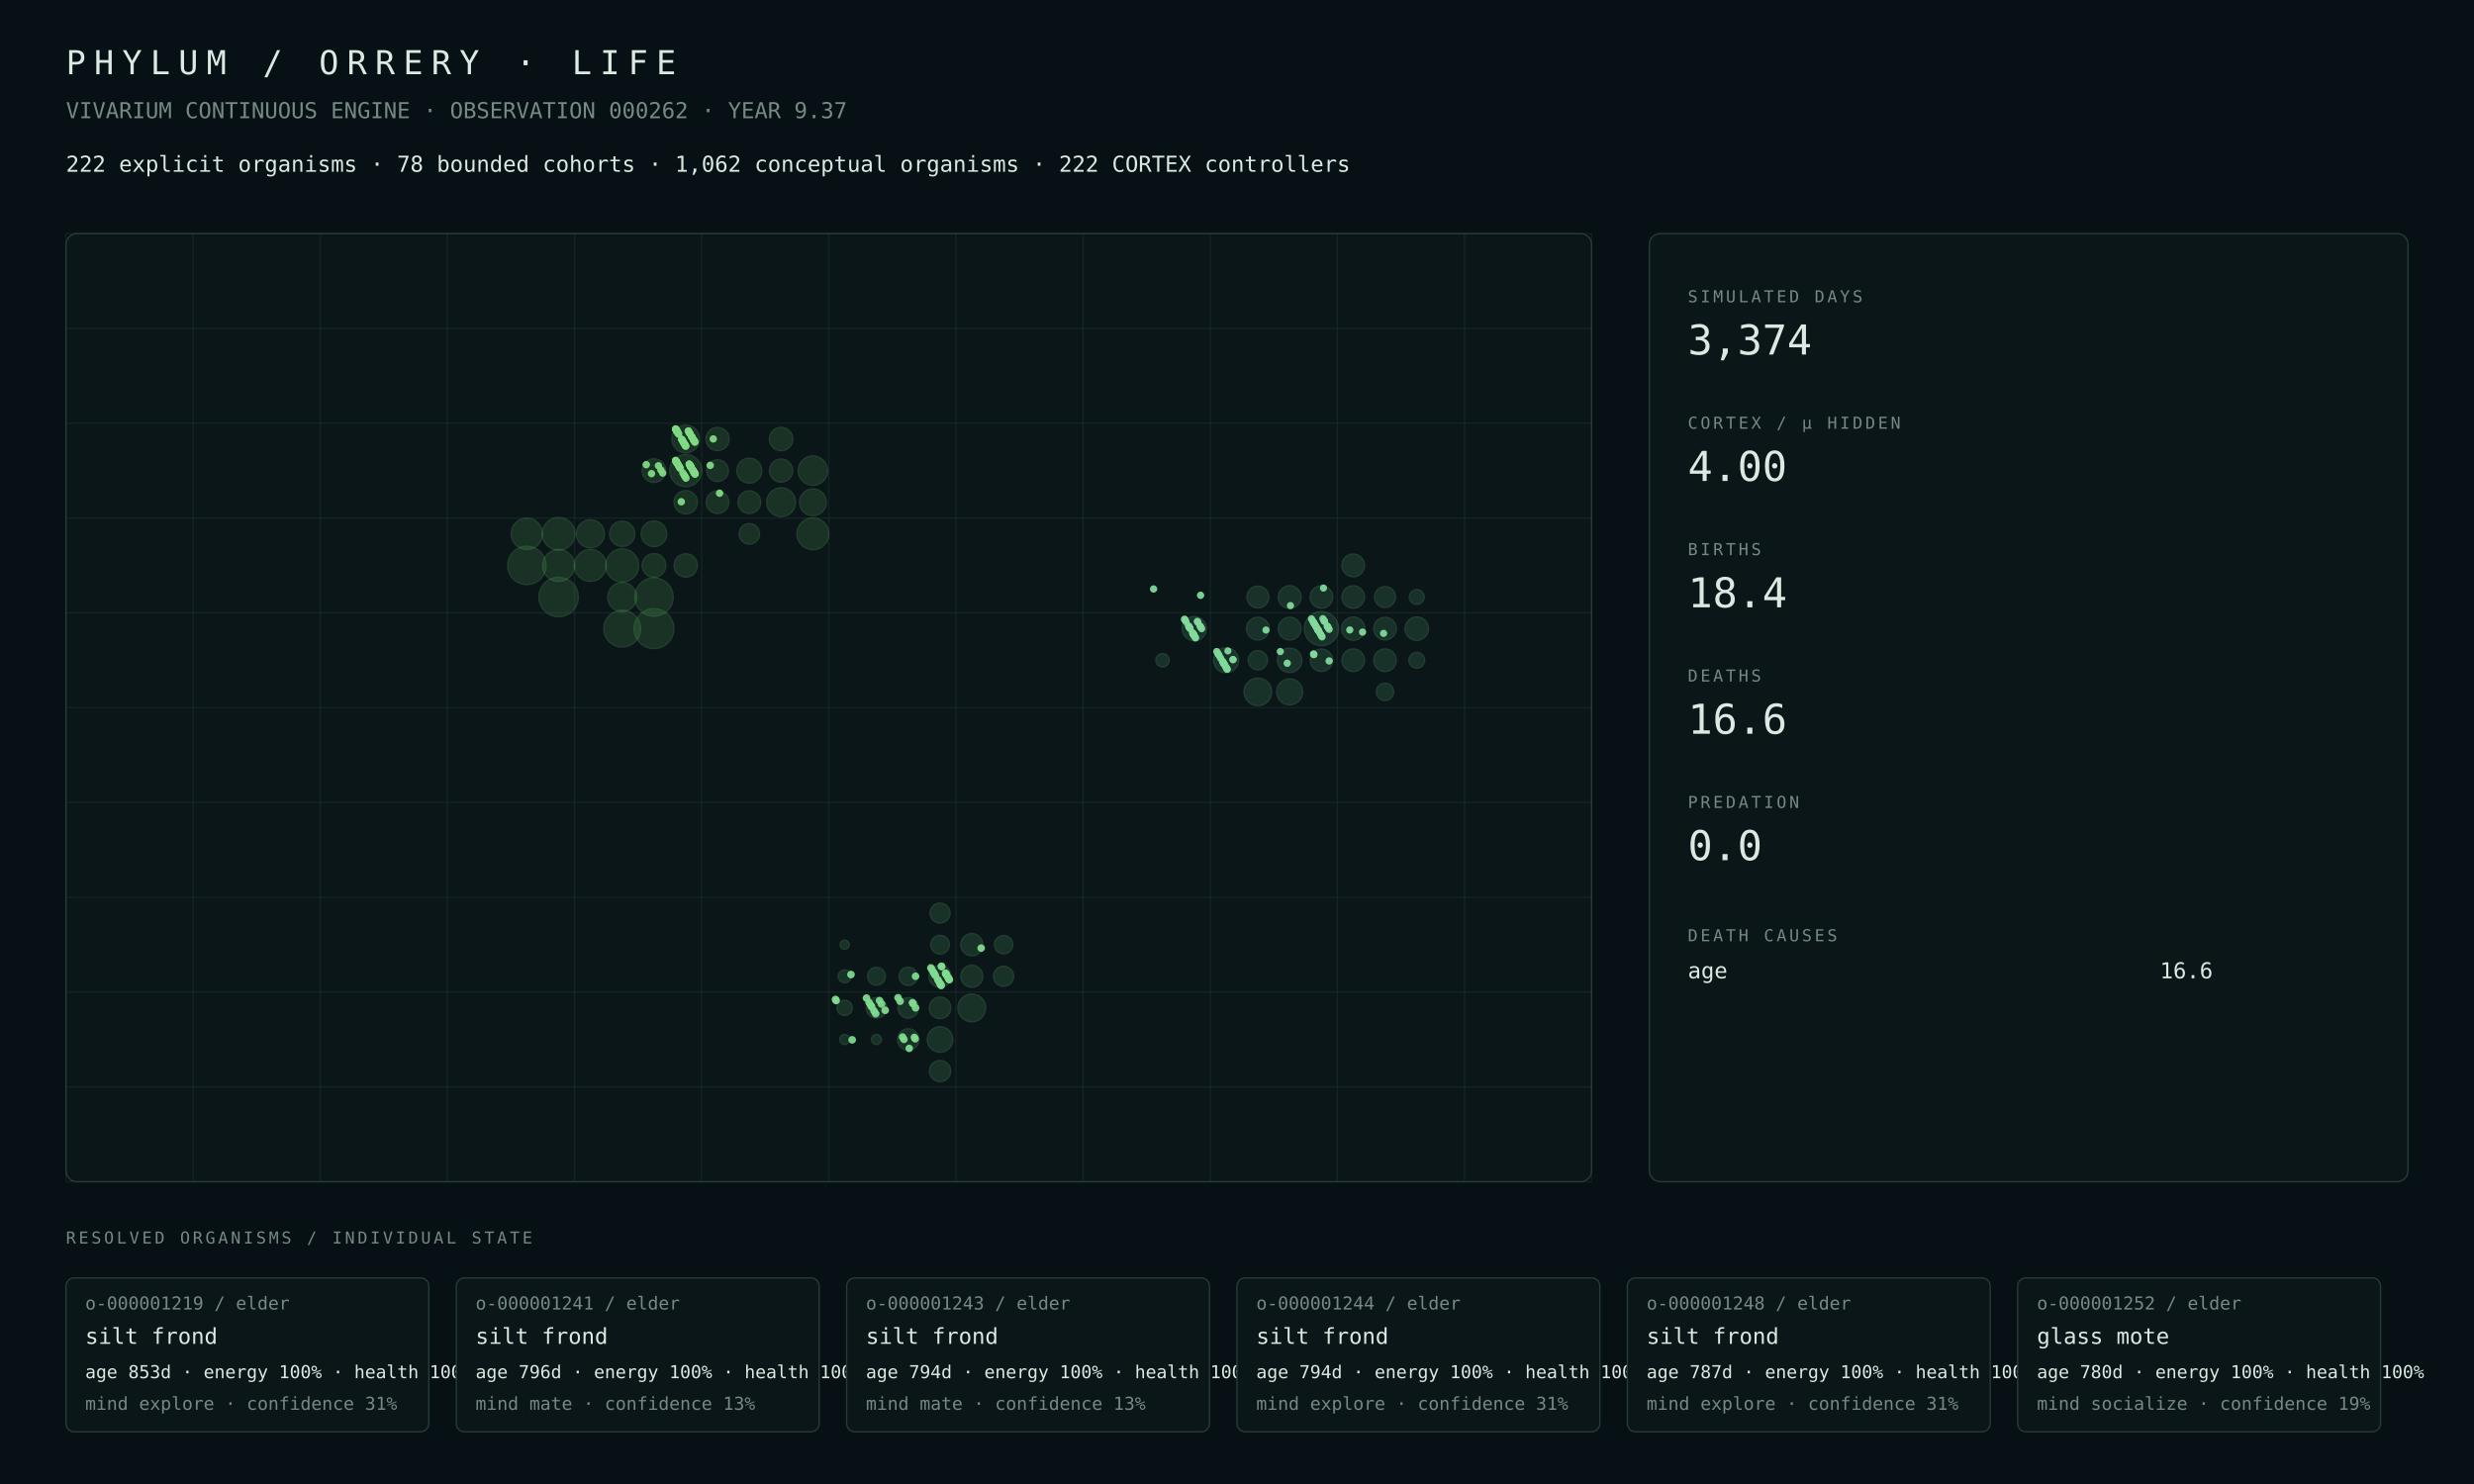
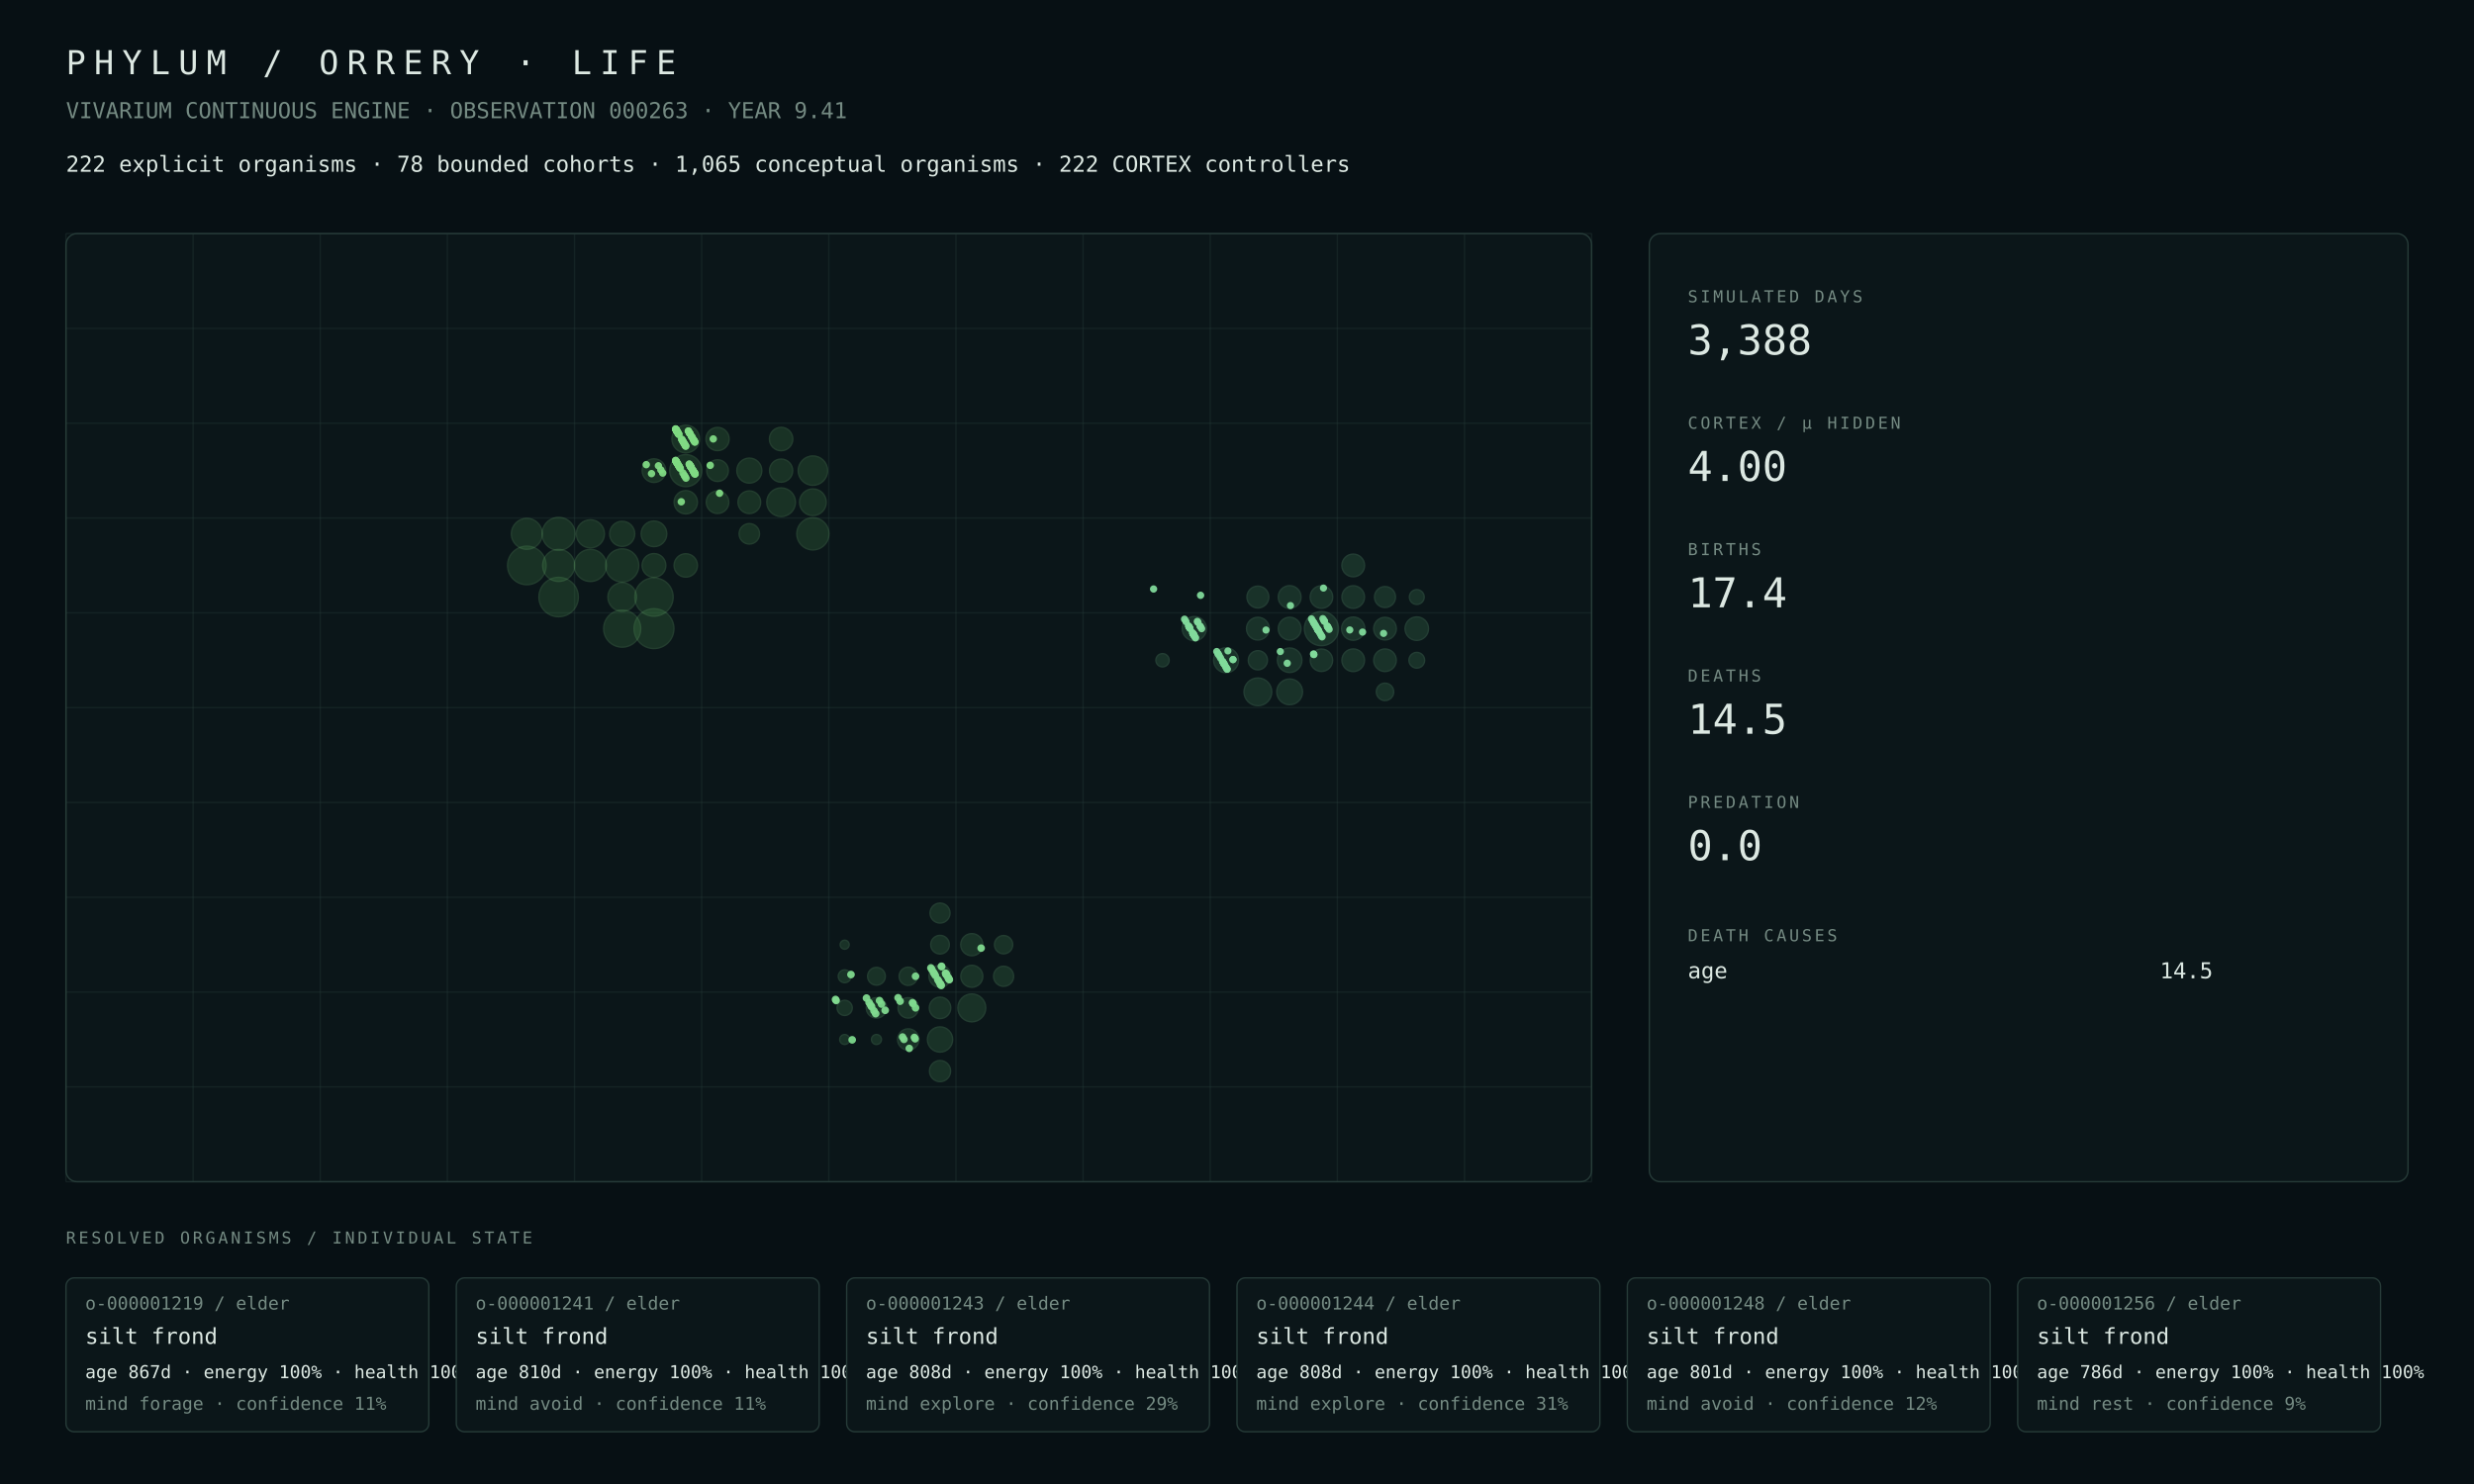
<svg xmlns="http://www.w3.org/2000/svg" width="1800" height="1080" viewBox="0 0 1800 1080">
  <rect width="100%" height="100%" fill="#071014" />
  <style>text{font-family:ui-monospace,SFMono-Regular,Menlo,Consolas,monospace;fill:#dce8e2}.muted{fill:#748a82}.tiny{font-size:13px}.small{font-size:16px}.label{font-size:12px;letter-spacing:2px}.metric{font-size:30px}.title{font-size:24px;letter-spacing:6px}.panel{fill:#0b1619;stroke:#263b38;stroke-width:1}.line{stroke:#263b38;stroke-width:1}</style>
  <text x="48" y="54" class="title">PHYLUM / ORRERY · LIFE</text>
-   <text x="48" y="86" class="muted small">VIVARIUM CONTINUOUS ENGINE · OBSERVATION 000262 · YEAR 9.37</text>
-   <text x="48" y="125" class="small">222 explicit organisms · 78 bounded cohorts · 1,062 conceptual organisms · 222 CORTEX controllers</text>
+   <text x="48" y="86" class="muted small">VIVARIUM CONTINUOUS ENGINE · OBSERVATION 000263 · YEAR 9.41</text>
+   <text x="48" y="125" class="small">222 explicit organisms · 78 bounded cohorts · 1,065 conceptual organisms · 222 CORTEX controllers</text>
  <rect x="48" y="170" width="1110" height="690" rx="8" class="panel" />
  <line x1="48.0" y1="170" x2="48.0" y2="860" class="line" opacity=".35" />
  <line x1="140.5" y1="170" x2="140.5" y2="860" class="line" opacity=".35" />
  <line x1="233.0" y1="170" x2="233.0" y2="860" class="line" opacity=".35" />
  <line x1="325.5" y1="170" x2="325.5" y2="860" class="line" opacity=".35" />
  <line x1="418.0" y1="170" x2="418.0" y2="860" class="line" opacity=".35" />
  <line x1="510.5" y1="170" x2="510.5" y2="860" class="line" opacity=".35" />
  <line x1="603.0" y1="170" x2="603.0" y2="860" class="line" opacity=".35" />
  <line x1="695.5" y1="170" x2="695.5" y2="860" class="line" opacity=".35" />
  <line x1="788.0" y1="170" x2="788.0" y2="860" class="line" opacity=".35" />
  <line x1="880.5" y1="170" x2="880.5" y2="860" class="line" opacity=".35" />
  <line x1="973.0" y1="170" x2="973.0" y2="860" class="line" opacity=".35" />
  <line x1="1065.5" y1="170" x2="1065.5" y2="860" class="line" opacity=".35" />
  <line x1="1158.0" y1="170" x2="1158.0" y2="860" class="line" opacity=".35" />
  <line x1="48" y1="170.0" x2="1158" y2="170.0" class="line" opacity=".35" />
  <line x1="48" y1="239.0" x2="1158" y2="239.0" class="line" opacity=".35" />
  <line x1="48" y1="308.0" x2="1158" y2="308.0" class="line" opacity=".35" />
  <line x1="48" y1="377.0" x2="1158" y2="377.0" class="line" opacity=".35" />
  <line x1="48" y1="446.0" x2="1158" y2="446.0" class="line" opacity=".35" />
  <line x1="48" y1="515.0" x2="1158" y2="515.0" class="line" opacity=".35" />
  <line x1="48" y1="584.0" x2="1158" y2="584.0" class="line" opacity=".35" />
  <line x1="48" y1="653.0" x2="1158" y2="653.0" class="line" opacity=".35" />
  <line x1="48" y1="722.0" x2="1158" y2="722.0" class="line" opacity=".35" />
  <line x1="48" y1="791.0" x2="1158" y2="791.0" class="line" opacity=".35" />
  <line x1="48" y1="860.0" x2="1158" y2="860.0" class="line" opacity=".35" />
  <circle cx="475.81" cy="457.50" r="14.50" fill="#4a964d" opacity=".22" stroke="#75c778" stroke-width="1" />
-   <circle cx="406.44" cy="434.50" r="14.32" fill="#4a964d" opacity=".22" stroke="#75c778" stroke-width="1" />
-   <circle cx="383.31" cy="411.50" r="13.95" fill="#4a964d" opacity=".22" stroke="#75c778" stroke-width="1" />
+   <circle cx="406.44" cy="434.50" r="14.33" fill="#4a964d" opacity=".22" stroke="#75c778" stroke-width="1" />
+   <circle cx="383.31" cy="411.50" r="14.02" fill="#4a964d" opacity=".22" stroke="#75c778" stroke-width="1" />
  <circle cx="475.81" cy="434.50" r="13.94" fill="#4a964d" opacity=".22" stroke="#75c778" stroke-width="1" />
-   <circle cx="452.69" cy="457.50" r="13.36" fill="#4a964d" opacity=".22" stroke="#75c778" stroke-width="1" />
-   <circle cx="452.69" cy="411.50" r="12.04" fill="#4a964d" opacity=".22" stroke="#75c778" stroke-width="1" />
-   <circle cx="406.44" cy="388.50" r="11.87" fill="#4a964d" opacity=".22" stroke="#75c778" stroke-width="1" />
-   <circle cx="498.94" cy="342.50" r="11.67" fill="#4a964d" opacity=".22" stroke="#75c778" stroke-width="1" />
-   <circle cx="406.44" cy="411.50" r="11.61" fill="#4a964d" opacity=".22" stroke="#75c778" stroke-width="1" />
-   <circle cx="429.56" cy="411.50" r="11.59" fill="#4a964d" opacity=".22" stroke="#75c778" stroke-width="1" />
-   <circle cx="591.44" cy="388.50" r="11.57" fill="#4a964d" opacity=".22" stroke="#75c778" stroke-width="1" />
-   <circle cx="383.31" cy="388.50" r="11.38" fill="#4a964d" opacity=".22" stroke="#75c778" stroke-width="1" />
+   <circle cx="452.69" cy="457.50" r="13.48" fill="#4a964d" opacity=".22" stroke="#75c778" stroke-width="1" />
+   <circle cx="452.69" cy="411.50" r="12.05" fill="#4a964d" opacity=".22" stroke="#75c778" stroke-width="1" />
+   <circle cx="406.44" cy="388.50" r="11.97" fill="#4a964d" opacity=".22" stroke="#75c778" stroke-width="1" />
+   <circle cx="591.44" cy="388.50" r="11.70" fill="#4a964d" opacity=".22" stroke="#75c778" stroke-width="1" />
+   <circle cx="429.56" cy="411.50" r="11.66" fill="#4a964d" opacity=".22" stroke="#75c778" stroke-width="1" />
+   <circle cx="498.94" cy="342.50" r="11.65" fill="#4a964d" opacity=".22" stroke="#75c778" stroke-width="1" />
+   <circle cx="406.44" cy="411.50" r="11.63" fill="#4a964d" opacity=".22" stroke="#75c778" stroke-width="1" />
+   <circle cx="383.31" cy="388.50" r="11.23" fill="#4a964d" opacity=".22" stroke="#75c778" stroke-width="1" />
  <circle cx="591.44" cy="342.50" r="10.68" fill="#4a964d" opacity=".22" stroke="#75c778" stroke-width="1" />
-   <circle cx="452.69" cy="434.50" r="10.54" fill="#4a964d" opacity=".22" stroke="#75c778" stroke-width="1" />
-   <circle cx="568.31" cy="365.50" r="10.51" fill="#4a964d" opacity=".22" stroke="#75c778" stroke-width="1" />
-   <circle cx="429.56" cy="388.50" r="10.20" fill="#4a964d" opacity=".22" stroke="#75c778" stroke-width="1" />
+   <circle cx="568.31" cy="365.50" r="10.43" fill="#4a964d" opacity=".22" stroke="#75c778" stroke-width="1" />
+   <circle cx="452.69" cy="434.50" r="10.40" fill="#4a964d" opacity=".22" stroke="#75c778" stroke-width="1" />
+   <circle cx="429.56" cy="388.50" r="10.22" fill="#4a964d" opacity=".22" stroke="#75c778" stroke-width="1" />
  <circle cx="498.94" cy="319.50" r="10.07" fill="#4a964d" opacity=".22" stroke="#75c778" stroke-width="1" />
-   <circle cx="591.44" cy="365.50" r="9.77" fill="#4a964d" opacity=".22" stroke="#75c778" stroke-width="1" />
-   <circle cx="475.81" cy="388.50" r="9.32" fill="#4a964d" opacity=".22" stroke="#75c778" stroke-width="1" />
-   <circle cx="452.69" cy="388.50" r="9.18" fill="#4a964d" opacity=".22" stroke="#75c778" stroke-width="1" />
-   <circle cx="545.19" cy="342.50" r="9.09" fill="#4a964d" opacity=".22" stroke="#75c778" stroke-width="1" />
-   <circle cx="475.81" cy="411.50" r="8.62" fill="#4a964d" opacity=".22" stroke="#75c778" stroke-width="1" />
+   <circle cx="591.44" cy="365.50" r="9.71" fill="#4a964d" opacity=".22" stroke="#75c778" stroke-width="1" />
+   <circle cx="475.81" cy="388.50" r="9.33" fill="#4a964d" opacity=".22" stroke="#75c778" stroke-width="1" />
+   <circle cx="452.69" cy="388.50" r="9.13" fill="#4a964d" opacity=".22" stroke="#75c778" stroke-width="1" />
+   <circle cx="545.19" cy="342.50" r="9.10" fill="#4a964d" opacity=".22" stroke="#75c778" stroke-width="1" />
+   <circle cx="475.81" cy="411.50" r="8.64" fill="#4a964d" opacity=".22" stroke="#75c778" stroke-width="1" />
  <circle cx="475.81" cy="342.50" r="8.59" fill="#4a964d" opacity=".22" stroke="#75c778" stroke-width="1" />
-   <circle cx="498.94" cy="411.50" r="8.50" fill="#4a964d" opacity=".22" stroke="#75c778" stroke-width="1" />
-   <circle cx="568.31" cy="319.50" r="8.50" fill="#4a964d" opacity=".22" stroke="#75c778" stroke-width="1" />
+   <circle cx="498.94" cy="411.50" r="8.51" fill="#4a964d" opacity=".22" stroke="#75c778" stroke-width="1" />
+   <circle cx="568.31" cy="319.50" r="8.51" fill="#4a964d" opacity=".22" stroke="#75c778" stroke-width="1" />
  <circle cx="498.94" cy="365.50" r="8.49" fill="#4a964d" opacity=".22" stroke="#75c778" stroke-width="1" />
-   <circle cx="522.06" cy="319.50" r="8.44" fill="#4a964d" opacity=".22" stroke="#75c778" stroke-width="1" />
-   <circle cx="568.31" cy="342.50" r="8.41" fill="#4a964d" opacity=".22" stroke="#75c778" stroke-width="1" />
-   <circle cx="545.19" cy="365.50" r="8.25" fill="#4a964d" opacity=".22" stroke="#75c778" stroke-width="1" />
+   <circle cx="522.06" cy="319.50" r="8.45" fill="#4a964d" opacity=".22" stroke="#75c778" stroke-width="1" />
+   <circle cx="568.31" cy="342.50" r="8.42" fill="#4a964d" opacity=".22" stroke="#75c778" stroke-width="1" />
+   <circle cx="545.19" cy="365.50" r="8.26" fill="#4a964d" opacity=".22" stroke="#75c778" stroke-width="1" />
  <circle cx="522.06" cy="365.50" r="8.20" fill="#4a964d" opacity=".22" stroke="#75c778" stroke-width="1" />
-   <circle cx="522.06" cy="342.50" r="7.87" fill="#4a964d" opacity=".22" stroke="#75c778" stroke-width="1" />
+   <circle cx="522.06" cy="342.50" r="7.88" fill="#4a964d" opacity=".22" stroke="#75c778" stroke-width="1" />
  <circle cx="545.19" cy="388.50" r="7.44" fill="#4a964d" opacity=".22" stroke="#75c778" stroke-width="1" />
-   <circle cx="707.06" cy="733.50" r="10.12" fill="#4a9657" opacity=".22" stroke="#75c783" stroke-width="1" />
-   <circle cx="683.94" cy="756.50" r="9.27" fill="#4a9657" opacity=".22" stroke="#75c783" stroke-width="1" />
-   <circle cx="707.06" cy="687.50" r="8.07" fill="#4a9657" opacity=".22" stroke="#75c783" stroke-width="1" />
-   <circle cx="683.94" cy="710.50" r="8.06" fill="#4a9657" opacity=".22" stroke="#75c783" stroke-width="1" />
-   <circle cx="707.06" cy="710.50" r="8.02" fill="#4a9657" opacity=".22" stroke="#75c783" stroke-width="1" />
-   <circle cx="683.94" cy="733.50" r="7.83" fill="#4a9657" opacity=".22" stroke="#75c783" stroke-width="1" />
-   <circle cx="660.81" cy="756.50" r="7.77" fill="#4a9657" opacity=".22" stroke="#75c783" stroke-width="1" />
-   <circle cx="683.94" cy="779.50" r="7.71" fill="#4a9657" opacity=".22" stroke="#75c783" stroke-width="1" />
-   <circle cx="637.69" cy="733.50" r="7.46" fill="#4a9657" opacity=".22" stroke="#75c783" stroke-width="1" />
-   <circle cx="660.81" cy="733.50" r="7.46" fill="#4a9657" opacity=".22" stroke="#75c783" stroke-width="1" />
-   <circle cx="730.19" cy="710.50" r="7.32" fill="#4a9657" opacity=".22" stroke="#75c783" stroke-width="1" />
+   <circle cx="707.06" cy="733.50" r="10.15" fill="#4a9657" opacity=".22" stroke="#75c783" stroke-width="1" />
+   <circle cx="683.94" cy="756.50" r="9.19" fill="#4a9657" opacity=".22" stroke="#75c783" stroke-width="1" />
+   <circle cx="707.06" cy="687.50" r="8.06" fill="#4a9657" opacity=".22" stroke="#75c783" stroke-width="1" />
+   <circle cx="683.94" cy="710.50" r="8.05" fill="#4a9657" opacity=".22" stroke="#75c783" stroke-width="1" />
+   <circle cx="707.06" cy="710.50" r="8.01" fill="#4a9657" opacity=".22" stroke="#75c783" stroke-width="1" />
+   <circle cx="683.94" cy="733.50" r="7.82" fill="#4a9657" opacity=".22" stroke="#75c783" stroke-width="1" />
+   <circle cx="660.81" cy="756.50" r="7.76" fill="#4a9657" opacity=".22" stroke="#75c783" stroke-width="1" />
+   <circle cx="683.94" cy="779.50" r="7.69" fill="#4a9657" opacity=".22" stroke="#75c783" stroke-width="1" />
+   <circle cx="660.81" cy="733.50" r="7.44" fill="#4a9657" opacity=".22" stroke="#75c783" stroke-width="1" />
+   <circle cx="637.69" cy="733.50" r="7.44" fill="#4a9657" opacity=".22" stroke="#75c783" stroke-width="1" />
+   <circle cx="730.19" cy="710.50" r="7.31" fill="#4a9657" opacity=".22" stroke="#75c783" stroke-width="1" />
  <circle cx="683.94" cy="664.50" r="7.27" fill="#4a9657" opacity=".22" stroke="#75c783" stroke-width="1" />
-   <circle cx="683.94" cy="687.50" r="6.79" fill="#4a9657" opacity=".22" stroke="#75c783" stroke-width="1" />
-   <circle cx="660.81" cy="710.50" r="6.67" fill="#4a9657" opacity=".22" stroke="#75c783" stroke-width="1" />
+   <circle cx="683.94" cy="687.50" r="6.78" fill="#4a9657" opacity=".22" stroke="#75c783" stroke-width="1" />
+   <circle cx="660.81" cy="710.50" r="6.65" fill="#4a9657" opacity=".22" stroke="#75c783" stroke-width="1" />
  <circle cx="730.19" cy="687.50" r="6.65" fill="#4a9657" opacity=".22" stroke="#75c783" stroke-width="1" />
-   <circle cx="637.69" cy="710.50" r="6.47" fill="#4a9657" opacity=".22" stroke="#75c783" stroke-width="1" />
-   <circle cx="614.56" cy="733.50" r="5.54" fill="#4a9657" opacity=".22" stroke="#75c783" stroke-width="1" />
-   <circle cx="614.56" cy="710.50" r="4.69" fill="#4a9657" opacity=".22" stroke="#75c783" stroke-width="1" />
+   <circle cx="637.69" cy="710.50" r="6.46" fill="#4a9657" opacity=".22" stroke="#75c783" stroke-width="1" />
+   <circle cx="614.56" cy="733.50" r="5.53" fill="#4a9657" opacity=".22" stroke="#75c783" stroke-width="1" />
+   <circle cx="614.56" cy="710.50" r="4.68" fill="#4a9657" opacity=".22" stroke="#75c783" stroke-width="1" />
  <circle cx="637.69" cy="756.50" r="3.64" fill="#4a9657" opacity=".22" stroke="#75c783" stroke-width="1" />
  <circle cx="614.56" cy="756.50" r="3.62" fill="#4a9657" opacity=".22" stroke="#75c783" stroke-width="1" />
-   <circle cx="614.56" cy="687.50" r="3.29" fill="#4a9657" opacity=".22" stroke="#75c783" stroke-width="1" />
-   <circle cx="961.44" cy="457.50" r="12.42" fill="#4a9661" opacity=".22" stroke="#75c78e" stroke-width="1" />
-   <circle cx="915.19" cy="503.50" r="10.06" fill="#4a9661" opacity=".22" stroke="#75c78e" stroke-width="1" />
-   <circle cx="938.31" cy="503.50" r="9.47" fill="#4a9661" opacity=".22" stroke="#75c78e" stroke-width="1" />
-   <circle cx="892.06" cy="480.50" r="9.10" fill="#4a9661" opacity=".22" stroke="#75c78e" stroke-width="1" />
-   <circle cx="938.31" cy="480.50" r="8.91" fill="#4a9661" opacity=".22" stroke="#75c78e" stroke-width="1" />
+   <circle cx="614.56" cy="687.50" r="3.28" fill="#4a9657" opacity=".22" stroke="#75c783" stroke-width="1" />
+   <circle cx="961.44" cy="457.50" r="12.41" fill="#4a9661" opacity=".22" stroke="#75c78e" stroke-width="1" />
+   <circle cx="915.19" cy="503.50" r="10.10" fill="#4a9661" opacity=".22" stroke="#75c78e" stroke-width="1" />
+   <circle cx="938.31" cy="503.50" r="9.38" fill="#4a9661" opacity=".22" stroke="#75c78e" stroke-width="1" />
+   <circle cx="892.06" cy="480.50" r="9.07" fill="#4a9661" opacity=".22" stroke="#75c78e" stroke-width="1" />
+   <circle cx="938.31" cy="480.50" r="8.92" fill="#4a9661" opacity=".22" stroke="#75c78e" stroke-width="1" />
  <circle cx="868.94" cy="457.50" r="8.81" fill="#4a9661" opacity=".22" stroke="#75c78e" stroke-width="1" />
-   <circle cx="1030.81" cy="457.50" r="8.54" fill="#4a9661" opacity=".22" stroke="#75c78e" stroke-width="1" />
+   <circle cx="1030.81" cy="457.50" r="8.55" fill="#4a9661" opacity=".22" stroke="#75c78e" stroke-width="1" />
  <circle cx="984.56" cy="457.50" r="8.46" fill="#4a9661" opacity=".22" stroke="#75c78e" stroke-width="1" />
  <circle cx="938.31" cy="434.50" r="8.29" fill="#4a9661" opacity=".22" stroke="#75c78e" stroke-width="1" />
-   <circle cx="938.31" cy="457.50" r="8.28" fill="#4a9661" opacity=".22" stroke="#75c78e" stroke-width="1" />
-   <circle cx="915.19" cy="457.50" r="8.27" fill="#4a9661" opacity=".22" stroke="#75c78e" stroke-width="1" />
-   <circle cx="984.56" cy="411.50" r="8.27" fill="#4a9661" opacity=".22" stroke="#75c78e" stroke-width="1" />
+   <circle cx="938.31" cy="457.50" r="8.29" fill="#4a9661" opacity=".22" stroke="#75c78e" stroke-width="1" />
+   <circle cx="915.19" cy="457.50" r="8.28" fill="#4a9661" opacity=".22" stroke="#75c78e" stroke-width="1" />
+   <circle cx="984.56" cy="411.50" r="8.26" fill="#4a9661" opacity=".22" stroke="#75c78e" stroke-width="1" />
  <circle cx="1007.69" cy="457.50" r="8.24" fill="#4a9661" opacity=".22" stroke="#75c78e" stroke-width="1" />
-   <circle cx="984.56" cy="480.50" r="8.23" fill="#4a9661" opacity=".22" stroke="#75c78e" stroke-width="1" />
-   <circle cx="984.56" cy="434.50" r="8.22" fill="#4a9661" opacity=".22" stroke="#75c78e" stroke-width="1" />
-   <circle cx="1007.69" cy="480.50" r="8.22" fill="#4a9661" opacity=".22" stroke="#75c78e" stroke-width="1" />
+   <circle cx="984.56" cy="480.50" r="8.24" fill="#4a9661" opacity=".22" stroke="#75c78e" stroke-width="1" />
+   <circle cx="984.56" cy="434.50" r="8.23" fill="#4a9661" opacity=".22" stroke="#75c78e" stroke-width="1" />
  <circle cx="961.44" cy="434.50" r="8.21" fill="#4a9661" opacity=".22" stroke="#75c78e" stroke-width="1" />
+   <circle cx="1007.69" cy="480.50" r="8.21" fill="#4a9661" opacity=".22" stroke="#75c78e" stroke-width="1" />
  <circle cx="961.44" cy="480.50" r="8.16" fill="#4a9661" opacity=".22" stroke="#75c78e" stroke-width="1" />
-   <circle cx="915.19" cy="434.50" r="7.95" fill="#4a9661" opacity=".22" stroke="#75c78e" stroke-width="1" />
+   <circle cx="915.19" cy="434.50" r="7.96" fill="#4a9661" opacity=".22" stroke="#75c78e" stroke-width="1" />
  <circle cx="1007.69" cy="434.50" r="7.64" fill="#4a9661" opacity=".22" stroke="#75c78e" stroke-width="1" />
-   <circle cx="915.19" cy="480.50" r="6.99" fill="#4a9661" opacity=".22" stroke="#75c78e" stroke-width="1" />
+   <circle cx="915.19" cy="480.50" r="6.98" fill="#4a9661" opacity=".22" stroke="#75c78e" stroke-width="1" />
  <circle cx="1007.69" cy="503.50" r="6.33" fill="#4a9661" opacity=".22" stroke="#75c78e" stroke-width="1" />
-   <circle cx="1030.81" cy="480.50" r="5.73" fill="#4a9661" opacity=".22" stroke="#75c78e" stroke-width="1" />
+   <circle cx="1030.81" cy="480.50" r="5.72" fill="#4a9661" opacity=".22" stroke="#75c78e" stroke-width="1" />
  <circle cx="1030.81" cy="434.50" r="5.39" fill="#4a9661" opacity=".22" stroke="#75c78e" stroke-width="1" />
-   <circle cx="845.81" cy="480.50" r="4.85" fill="#4a9661" opacity=".22" stroke="#75c78e" stroke-width="1" />
+   <circle cx="845.81" cy="480.50" r="4.84" fill="#4a9661" opacity=".22" stroke="#75c78e" stroke-width="1" />
  <circle cx="661.54" cy="762.97" r="2.74" fill="#81da8f" opacity=".94" />
  <circle cx="687.92" cy="708.24" r="2.76" fill="#81da8f" opacity=".94" />
  <circle cx="688.21" cy="708.74" r="2.77" fill="#81da8f" opacity=".94" />
  <circle cx="665.24" cy="754.99" r="2.75" fill="#81da8f" opacity=".94" />
  <circle cx="665.83" cy="756.00" r="2.75" fill="#81da8f" opacity=".94" />
-   <circle cx="967.04" cy="481.00" r="2.67" fill="#81da9b" opacity=".94" />
  <circle cx="690.14" cy="712.01" r="2.76" fill="#81da8f" opacity=".94" />
  <circle cx="644.03" cy="735.26" r="2.79" fill="#81da8f" opacity=".94" />
  <circle cx="690.43" cy="712.51" r="2.76" fill="#81da8f" opacity=".94" />
  <circle cx="713.85" cy="690.01" r="2.76" fill="#81da8f" opacity=".94" />
  <circle cx="653.41" cy="726.14" r="2.77" fill="#81da8f" opacity=".94" />
  <circle cx="630.44" cy="726.39" r="2.80" fill="#81da8f" opacity=".94" />
-   <circle cx="862.13" cy="451.15" r="2.66" fill="#81da9b" opacity=".94" />
  <circle cx="677.28" cy="704.40" r="2.77" fill="#81da8f" opacity=".94" />
  <circle cx="862.87" cy="452.40" r="2.65" fill="#81da9b" opacity=".94" />
  <circle cx="678.02" cy="705.65" r="2.77" fill="#81da8f" opacity=".94" />
  <circle cx="955.66" cy="475.91" r="2.63" fill="#81da9b" opacity=".94" />
  <circle cx="955.81" cy="476.16" r="2.64" fill="#81da9b" opacity=".94" />
  <circle cx="955.96" cy="476.41" r="2.62" fill="#81da9b" opacity=".94" />
  <circle cx="632.36" cy="729.66" r="2.79" fill="#81da8f" opacity=".94" />
  <circle cx="956.25" cy="453.91" r="2.63" fill="#81da9b" opacity=".94" />
  <circle cx="887.03" cy="477.16" r="2.63" fill="#81da9b" opacity=".94" />
  <circle cx="956.99" cy="455.17" r="2.64" fill="#81da9b" opacity=".94" />
  <circle cx="864.64" cy="455.42" r="2.65" fill="#81da9b" opacity=".94" />
  <circle cx="633.54" cy="731.67" r="2.78" fill="#81da8f" opacity=".94" />
  <circle cx="888.06" cy="478.92" r="2.66" fill="#81da9b" opacity=".94" />
  <circle cx="865.08" cy="456.17" r="2.66" fill="#81da9b" opacity=".94" />
  <circle cx="865.23" cy="456.42" r="2.66" fill="#81da9b" opacity=".94" />
  <circle cx="634.13" cy="732.68" r="2.79" fill="#81da8f" opacity=".94" />
  <circle cx="865.53" cy="456.93" r="2.67" fill="#81da9b" opacity=".94" />
  <circle cx="657.70" cy="756.43" r="2.74" fill="#81da8f" opacity=".94" />
  <circle cx="958.47" cy="457.68" r="2.63" fill="#81da9b" opacity=".94" />
  <circle cx="958.77" cy="458.18" r="2.65" fill="#81da9b" opacity=".94" />
  <circle cx="958.92" cy="458.44" r="2.65" fill="#81da9b" opacity=".94" />
  <circle cx="959.06" cy="458.69" r="2.62" fill="#81da9b" opacity=".94" />
  <circle cx="959.36" cy="459.19" r="2.65" fill="#81da9b" opacity=".94" />
-   <circle cx="635.90" cy="735.69" r="2.78" fill="#80da8f" opacity=".94" />
+   <circle cx="635.90" cy="735.69" r="2.78" fill="#81da8f" opacity=".94" />
  <circle cx="890.43" cy="482.94" r="2.66" fill="#81da9b" opacity=".94" />
  <circle cx="890.57" cy="483.20" r="2.66" fill="#81da9b" opacity=".94" />
  <circle cx="960.10" cy="460.45" r="2.63" fill="#81da9b" opacity=".94" />
  <circle cx="637.09" cy="737.70" r="2.80" fill="#81da8f" opacity=".94" />
  <circle cx="868.48" cy="461.96" r="2.68" fill="#81da9b" opacity=".94" />
  <circle cx="868.78" cy="462.46" r="2.67" fill="#81da9b" opacity=".94" />
  <circle cx="961.43" cy="462.71" r="2.63" fill="#81da9b" opacity=".94" />
  <circle cx="869.81" cy="464.22" r="2.66" fill="#81da9b" opacity=".94" />
  <circle cx="962.46" cy="450.21" r="2.63" fill="#81da9b" opacity=".94" />
  <circle cx="893.38" cy="473.71" r="2.61" fill="#81da9b" opacity=".94" />
  <circle cx="962.91" cy="427.96" r="2.62" fill="#81da9b" opacity=".94" />
  <circle cx="963.65" cy="452.22" r="2.65" fill="#81da9b" opacity=".94" />
-   <circle cx="664.35" cy="730.48" r="2.75" fill="#80da8f" opacity=".94" />
+   <circle cx="664.35" cy="730.48" r="2.75" fill="#81da8f" opacity=".94" />
  <circle cx="965.57" cy="455.49" r="2.64" fill="#81da9b" opacity=".94" />
  <circle cx="873.21" cy="455.74" r="2.66" fill="#81da9b" opacity=".94" />
  <circle cx="965.86" cy="455.99" r="2.64" fill="#81da9b" opacity=".94" />
  <circle cx="688.51" cy="709.24" r="2.77" fill="#81da8f" opacity=".94" />
  <circle cx="966.31" cy="456.75" r="2.64" fill="#81da9b" opacity=".94" />
  <circle cx="897.08" cy="480.00" r="2.63" fill="#81da9b" opacity=".94" />
  <circle cx="874.25" cy="457.50" r="2.66" fill="#81da9b" opacity=".94" />
-   <circle cx="504.40" cy="342.75" r="2.72" fill="#81da84" opacity=".94" />
  <circle cx="504.84" cy="343.50" r="2.69" fill="#81da84" opacity=".94" />
  <circle cx="505.14" cy="321.01" r="2.72" fill="#81da84" opacity=".94" />
  <circle cx="505.58" cy="344.76" r="2.71" fill="#81da84" opacity=".94" />
  <circle cx="690.73" cy="713.01" r="2.76" fill="#81da8f" opacity=".94" />
  <circle cx="491.54" cy="335.14" r="2.70" fill="#81da84" opacity=".94" />
  <circle cx="954.19" cy="450.39" r="2.64" fill="#81da9b" opacity=".94" />
  <circle cx="861.83" cy="450.64" r="2.66" fill="#81da9b" opacity=".94" />
  <circle cx="491.98" cy="312.89" r="2.72" fill="#81da84" opacity=".94" />
  <circle cx="885.25" cy="474.15" r="2.64" fill="#81da9b" opacity=".94" />
  <circle cx="607.90" cy="727.40" r="2.79" fill="#81da8f" opacity=".94" />
  <circle cx="839.30" cy="428.65" r="2.66" fill="#81da9b" opacity=".94" />
  <circle cx="955.07" cy="451.90" r="2.63" fill="#81da9b" opacity=".94" />
  <circle cx="608.34" cy="728.15" r="2.77" fill="#81da8f" opacity=".94" />
  <circle cx="492.87" cy="337.40" r="2.70" fill="#81da84" opacity=".94" />
  <circle cx="493.16" cy="337.91" r="2.71" fill="#81da84" opacity=".94" />
  <circle cx="516.73" cy="338.66" r="2.71" fill="#81da84" opacity=".94" />
  <circle cx="493.75" cy="315.91" r="2.72" fill="#81da84" opacity=".94" />
  <circle cx="494.05" cy="339.41" r="2.71" fill="#81da84" opacity=".94" />
  <circle cx="494.49" cy="340.17" r="2.69" fill="#81da84" opacity=".94" />
  <circle cx="656.66" cy="754.67" r="2.74" fill="#81da8f" opacity=".94" />
  <circle cx="494.94" cy="340.92" r="2.72" fill="#81da84" opacity=".94" />
  <circle cx="865.82" cy="457.43" r="2.65" fill="#81da9b" opacity=".94" />
  <circle cx="958.47" cy="457.68" r="2.62" fill="#81da9b" opacity=".94" />
  <circle cx="496.12" cy="319.93" r="2.69" fill="#81da84" opacity=".94" />
  <circle cx="889.39" cy="481.18" r="2.64" fill="#81da9b" opacity=".94" />
  <circle cx="958.92" cy="458.44" r="2.64" fill="#81da9b" opacity=".94" />
  <circle cx="496.56" cy="320.69" r="2.73" fill="#81da84" opacity=".94" />
  <circle cx="889.84" cy="481.94" r="2.63" fill="#81da9b" opacity=".94" />
  <circle cx="496.86" cy="344.19" r="2.71" fill="#81da84" opacity=".94" />
  <circle cx="497.01" cy="321.44" r="2.70" fill="#81da84" opacity=".94" />
  <circle cx="474.03" cy="344.69" r="2.69" fill="#81da84" opacity=".94" />
  <circle cx="497.30" cy="321.94" r="2.71" fill="#81da84" opacity=".94" />
  <circle cx="497.75" cy="322.70" r="2.73" fill="#81da84" opacity=".94" />
  <circle cx="1006.64" cy="460.95" r="2.63" fill="#81da9b" opacity=".94" />
  <circle cx="868.04" cy="461.20" r="2.67" fill="#81da9b" opacity=".94" />
  <circle cx="868.19" cy="461.45" r="2.67" fill="#81da9b" opacity=".94" />
  <circle cx="498.34" cy="346.70" r="2.71" fill="#81da84" opacity=".94" />
  <circle cx="498.48" cy="323.96" r="2.73" fill="#81da84" opacity=".94" />
  <circle cx="868.63" cy="462.21" r="2.65" fill="#81da9b" opacity=".94" />
  <circle cx="498.78" cy="324.46" r="2.69" fill="#81da84" opacity=".94" />
  <circle cx="498.93" cy="324.71" r="2.73" fill="#81da84" opacity=".94" />
  <circle cx="499.08" cy="347.96" r="2.71" fill="#81da84" opacity=".94" />
  <circle cx="684.22" cy="716.21" r="2.77" fill="#81da8f" opacity=".94" />
  <circle cx="961.87" cy="463.46" r="2.66" fill="#81da9b" opacity=".94" />
  <circle cx="869.52" cy="463.71" r="2.66" fill="#81da9b" opacity=".94" />
  <circle cx="892.79" cy="486.97" r="2.65" fill="#81da9b" opacity=".94" />
  <circle cx="684.81" cy="717.22" r="2.78" fill="#81da8f" opacity=".94" />
  <circle cx="523.53" cy="358.96" r="2.70" fill="#81da84" opacity=".94" />
  <circle cx="500.85" cy="313.72" r="2.71" fill="#81da84" opacity=".94" />
  <circle cx="963.50" cy="451.97" r="2.64" fill="#81da9b" opacity=".94" />
  <circle cx="639.90" cy="728.22" r="2.78" fill="#7cd98b" opacity=".94" />
  <circle cx="501.59" cy="337.97" r="2.71" fill="#81da84" opacity=".94" />
  <circle cx="501.88" cy="315.48" r="2.70" fill="#81da84" opacity=".94" />
  <circle cx="663.91" cy="729.73" r="2.77" fill="#80da8f" opacity=".94" />
  <circle cx="479.05" cy="338.98" r="2.69" fill="#81da84" opacity=".94" />
  <circle cx="502.33" cy="339.23" r="2.70" fill="#81da84" opacity=".94" />
  <circle cx="502.48" cy="339.48" r="2.70" fill="#81da84" opacity=".94" />
  <circle cx="641.37" cy="730.73" r="2.78" fill="#7dd98c" opacity=".94" />
  <circle cx="502.77" cy="339.99" r="2.69" fill="#81da84" opacity=".94" />
  <circle cx="502.92" cy="340.24" r="2.70" fill="#81da84" opacity=".94" />
  <circle cx="503.07" cy="317.49" r="2.70" fill="#81da84" opacity=".94" />
  <circle cx="688.21" cy="708.74" r="2.77" fill="#81da8f" opacity=".94" />
  <circle cx="873.36" cy="455.99" r="2.65" fill="#81da9b" opacity=".94" />
  <circle cx="619.14" cy="709.24" r="2.79" fill="#7fda8e" opacity=".94" />
  <circle cx="503.66" cy="318.49" r="2.73" fill="#81da84" opacity=".94" />
  <circle cx="688.81" cy="709.75" r="2.76" fill="#81da8f" opacity=".94" />
  <circle cx="480.83" cy="342.00" r="2.70" fill="#81da84" opacity=".94" />
  <circle cx="504.10" cy="342.25" r="2.71" fill="#81da84" opacity=".94" />
  <circle cx="666.12" cy="710.50" r="2.77" fill="#80da8f" opacity=".94" />
  <circle cx="504.40" cy="342.75" r="2.73" fill="#81da84" opacity=".94" />
  <circle cx="504.54" cy="320.00" r="2.72" fill="#81da84" opacity=".94" />
  <circle cx="504.69" cy="343.25" r="2.73" fill="#81da84" opacity=".94" />
  <circle cx="921.09" cy="458.50" r="2.63" fill="#81da9b" opacity=".94" />
  <circle cx="504.99" cy="320.76" r="2.71" fill="#81da84" opacity=".94" />
  <circle cx="505.14" cy="344.01" r="2.69" fill="#81da84" opacity=".94" />
  <circle cx="505.28" cy="344.26" r="2.69" fill="#81da84" opacity=".94" />
  <circle cx="505.43" cy="321.51" r="2.71" fill="#81da84" opacity=".94" />
  <circle cx="505.58" cy="344.76" r="2.70" fill="#81da84" opacity=".94" />
  <circle cx="991.35" cy="460.01" r="2.65" fill="#81da9b" opacity=".94" />
  <circle cx="491.54" cy="335.14" r="2.69" fill="#81da84" opacity=".94" />
  <circle cx="491.69" cy="312.39" r="2.70" fill="#81da84" opacity=".94" />
  <circle cx="491.83" cy="335.64" r="2.70" fill="#81da84" opacity=".94" />
  <circle cx="491.98" cy="335.89" r="2.71" fill="#81da84" opacity=".94" />
  <circle cx="492.13" cy="313.15" r="2.71" fill="#81da84" opacity=".94" />
  <circle cx="492.28" cy="336.40" r="2.71" fill="#81da84" opacity=".94" />
  <circle cx="492.42" cy="336.65" r="2.72" fill="#81da84" opacity=".94" />
  <circle cx="492.57" cy="313.90" r="2.72" fill="#81da84" opacity=".94" />
  <circle cx="492.72" cy="314.15" r="2.72" fill="#81da84" opacity=".94" />
  <circle cx="492.87" cy="314.40" r="2.73" fill="#81da84" opacity=".94" />
  <circle cx="654.89" cy="728.65" r="2.77" fill="#7fda8e" opacity=".94" />
  <circle cx="955.66" cy="452.91" r="2.63" fill="#81da9b" opacity=".94" />
  <circle cx="470.19" cy="338.16" r="2.70" fill="#81da84" opacity=".94" />
  <circle cx="955.96" cy="453.41" r="2.64" fill="#81da9b" opacity=".94" />
  <circle cx="493.61" cy="338.66" r="2.72" fill="#81da84" opacity=".94" />
  <circle cx="679.20" cy="707.66" r="2.78" fill="#81da8f" opacity=".94" />
  <circle cx="494.35" cy="339.92" r="2.70" fill="#81da84" opacity=".94" />
  <circle cx="957.14" cy="455.42" r="2.64" fill="#81da9b" opacity=".94" />
  <circle cx="679.79" cy="708.67" r="2.77" fill="#81da8f" opacity=".94" />
  <circle cx="957.88" cy="456.68" r="2.65" fill="#81da9b" opacity=".94" />
  <circle cx="680.53" cy="709.93" r="2.77" fill="#81da8f" opacity=".94" />
  <circle cx="495.68" cy="365.18" r="2.70" fill="#81da84" opacity=".94" />
  <circle cx="518.95" cy="319.43" r="2.69" fill="#81da84" opacity=".94" />
  <circle cx="495.97" cy="319.68" r="2.72" fill="#81da84" opacity=".94" />
  <circle cx="982.04" cy="458.44" r="2.63" fill="#81da9b" opacity=".94" />
  <circle cx="889.69" cy="481.69" r="2.64" fill="#7fda9a" opacity=".94" />
  <circle cx="936.53" cy="482.69" r="2.66" fill="#81da9b" opacity=".94" />
  <circle cx="682.30" cy="712.94" r="2.78" fill="#81da8f" opacity=".94" />
  <circle cx="867.60" cy="460.45" r="2.67" fill="#81da9b" opacity=".94" />
  <circle cx="890.87" cy="483.70" r="2.63" fill="#7fda9a" opacity=".94" />
  <circle cx="497.89" cy="345.95" r="2.72" fill="#81da84" opacity=".94" />
  <circle cx="683.04" cy="714.20" r="2.76" fill="#81da8f" opacity=".94" />
  <circle cx="498.19" cy="323.45" r="2.74" fill="#81da84" opacity=".94" />
  <circle cx="960.84" cy="461.70" r="2.64" fill="#81da9b" opacity=".94" />
  <circle cx="868.48" cy="461.96" r="2.68" fill="#81da9b" opacity=".94" />
-   <circle cx="891.76" cy="485.21" r="2.65" fill="#7eda9a" opacity=".94" />
-   <circle cx="892.05" cy="485.71" r="2.64" fill="#7eda9a" opacity=".94" />
+   <circle cx="891.76" cy="485.21" r="2.65" fill="#7fda9a" opacity=".94" />
+   <circle cx="892.05" cy="485.71" r="2.64" fill="#7fda9a" opacity=".94" />
  <circle cx="684.22" cy="716.21" r="2.76" fill="#81da8f" opacity=".94" />
  <circle cx="684.37" cy="716.46" r="2.77" fill="#81da8f" opacity=".94" />
  <circle cx="938.89" cy="440.71" r="2.63" fill="#81da9b" opacity=".94" />
-   <circle cx="892.79" cy="486.97" r="2.65" fill="#7eda9a" opacity=".94" />
+   <circle cx="892.79" cy="486.97" r="2.65" fill="#7fda9a" opacity=".94" />
  <circle cx="684.96" cy="703.21" r="2.77" fill="#81da8f" opacity=".94" />
  <circle cx="685.11" cy="703.46" r="2.78" fill="#81da8f" opacity=".94" />
  <circle cx="963.20" cy="451.47" r="2.65" fill="#81da9b" opacity=".94" />
  <circle cx="500.85" cy="313.72" r="2.72" fill="#81da84" opacity=".94" />
  <circle cx="871.15" cy="452.22" r="2.66" fill="#81da9b" opacity=".94" />
  <circle cx="501.44" cy="337.72" r="2.70" fill="#81da84" opacity=".94" />
  <circle cx="871.59" cy="452.97" r="2.68" fill="#81da9b" opacity=".94" />
  <circle cx="501.74" cy="315.23" r="2.72" fill="#81da84" opacity=".94" />
  <circle cx="501.88" cy="315.48" r="2.71" fill="#81da84" opacity=".94" />
  <circle cx="502.03" cy="338.73" r="2.70" fill="#81da84" opacity=".94" />
  <circle cx="502.33" cy="339.23" r="2.72" fill="#81da84" opacity=".94" />
  <circle cx="502.48" cy="339.48" r="2.69" fill="#81da84" opacity=".94" />
  <circle cx="502.62" cy="339.73" r="2.70" fill="#81da84" opacity=".94" />
  <circle cx="503.07" cy="340.49" r="2.72" fill="#81da84" opacity=".94" />
  <circle cx="503.21" cy="317.74" r="2.71" fill="#81da84" opacity=".94" />
  <circle cx="873.51" cy="433.24" r="2.67" fill="#81da9b" opacity=".94" />
  <circle cx="966.16" cy="456.49" r="2.62" fill="#81da9b" opacity=".94" />
-   <circle cx="897.08" cy="480.00" r="2.64" fill="#7dd998" opacity=".94" />
-   <circle cx="504.10" cy="342.25" r="2.71" fill="#80da83" opacity=".94" />
+   <circle cx="897.08" cy="480.00" r="2.64" fill="#7dd999" opacity=".94" />
+   <circle cx="504.10" cy="342.25" r="2.71" fill="#81da84" opacity=".94" />
  <circle cx="666.12" cy="733.50" r="2.75" fill="#7dd98c" opacity=".94" />
  <circle cx="620.02" cy="756.75" r="2.79" fill="#7cd98c" opacity=".94" />
-   <circle cx="967.04" cy="458.00" r="2.64" fill="#80da9b" opacity=".94" />
-   <circle cx="504.69" cy="320.25" r="2.72" fill="#80da83" opacity=".94" />
+   <circle cx="967.04" cy="458.00" r="2.64" fill="#81da9b" opacity=".94" />
+   <circle cx="504.69" cy="320.25" r="2.72" fill="#81da84" opacity=".94" />
  <circle cx="689.84" cy="711.50" r="2.77" fill="#7fda8e" opacity=".94" />
  <circle cx="504.99" cy="343.76" r="2.70" fill="#80da83" opacity=".94" />
  <circle cx="505.14" cy="344.01" r="2.69" fill="#80da83" opacity=".94" />
  <circle cx="482.16" cy="344.26" r="2.70" fill="#80da83" opacity=".94" />
-   <circle cx="505.43" cy="344.51" r="2.72" fill="#7fda82" opacity=".94" />
-   <circle cx="505.58" cy="321.76" r="2.70" fill="#7fda82" opacity=".94" />
-   <circle cx="505.73" cy="345.01" r="2.72" fill="#7fda82" opacity=".94" />
+   <circle cx="505.43" cy="344.51" r="2.72" fill="#80da83" opacity=".94" />
+   <circle cx="505.58" cy="321.76" r="2.70" fill="#80da83" opacity=".94" />
+   <circle cx="505.73" cy="345.01" r="2.72" fill="#80da83" opacity=".94" />
  <circle cx="491.54" cy="312.14" r="2.71" fill="#7fda82" opacity=".94" />
  <circle cx="491.69" cy="312.39" r="2.72" fill="#7fda82" opacity=".94" />
  <circle cx="491.83" cy="312.64" r="2.72" fill="#7fda82" opacity=".94" />
  <circle cx="491.98" cy="335.89" r="2.70" fill="#7fda82" opacity=".94" />
-   <circle cx="931.50" cy="474.15" r="2.63" fill="#7eda9a" opacity=".94" />
+   <circle cx="931.50" cy="474.15" r="2.63" fill="#7fda9a" opacity=".94" />
  <circle cx="492.28" cy="313.40" r="2.71" fill="#7fda82" opacity=".94" />
-   <circle cx="492.42" cy="313.65" r="2.73" fill="#7eda82" opacity=".94" />
-   <circle cx="492.57" cy="313.90" r="2.71" fill="#7eda81" opacity=".94" />
-   <circle cx="492.72" cy="337.15" r="2.72" fill="#7ed981" opacity=".94" />
-   <circle cx="492.87" cy="314.40" r="2.73" fill="#7ed981" opacity=".94" />
+   <circle cx="492.42" cy="313.65" r="2.73" fill="#7fda82" opacity=".94" />
+   <circle cx="492.57" cy="313.90" r="2.71" fill="#7fda82" opacity=".94" />
+   <circle cx="492.72" cy="337.15" r="2.72" fill="#7eda81" opacity=".94" />
+   <circle cx="492.87" cy="314.40" r="2.73" fill="#7eda81" opacity=".94" />
  <circle cx="886.14" cy="475.65" r="2.63" fill="#7dd999" opacity=".94" />
  <circle cx="886.29" cy="475.91" r="2.63" fill="#7dd999" opacity=".94" />
-   <circle cx="493.31" cy="315.16" r="2.71" fill="#7dd980" opacity=".94" />
-   <circle cx="493.46" cy="315.41" r="2.74" fill="#7dd980" opacity=".94" />
+   <circle cx="493.31" cy="315.16" r="2.71" fill="#7ed981" opacity=".94" />
+   <circle cx="493.46" cy="315.41" r="2.74" fill="#7ed981" opacity=".94" />
+   <circle cx="493.61" cy="315.66" r="2.72" fill="#7dd981" opacity=".94" />
+   <circle cx="493.75" cy="338.91" r="2.70" fill="#7dd980" opacity=".94" />
+   <circle cx="493.90" cy="316.16" r="2.71" fill="#7dd980" opacity=".94" />
  <rect x="1200" y="170" width="552" height="690" rx="8" class="panel" />
  <text x="1228" y="220" class="muted label">SIMULATED DAYS</text>
-   <text x="1228" y="258" class="metric">3,374</text>
+   <text x="1228" y="258" class="metric">3,388</text>
  <text x="1228" y="312" class="muted label">CORTEX / μ HIDDEN</text>
  <text x="1228" y="350" class="metric">4.00</text>
  <text x="1228" y="404" class="muted label">BIRTHS</text>
-   <text x="1228" y="442" class="metric">18.4</text>
+   <text x="1228" y="442" class="metric">17.4</text>
  <text x="1228" y="496" class="muted label">DEATHS</text>
-   <text x="1228" y="534" class="metric">16.6</text>
+   <text x="1228" y="534" class="metric">14.5</text>
  <text x="1228" y="588" class="muted label">PREDATION</text>
  <text x="1228" y="626" class="metric">0.0</text>
  <text x="1228" y="685" class="muted label">DEATH CAUSES</text>
  <text x="1228" y="712" class="small">age               </text>
-   <text x="1610" y="712" class="small" text-anchor="end">16.6</text>
+   <text x="1610" y="712" class="small" text-anchor="end">14.5</text>
  <text x="48" y="905" class="muted label">RESOLVED ORGANISMS / INDIVIDUAL STATE</text>
  <rect x="48" y="930" width="264" height="112" rx="6" class="panel" />
  <text x="62" y="953" class="tiny muted">o-000001219 / elder</text>
  <text x="62" y="978" class="small">silt frond</text>
-   <text x="62" y="1003" class="tiny">age 853d · energy 100% · health 100%</text>
-   <text x="62" y="1026" class="tiny muted">mind explore · confidence 31%</text>
+   <text x="62" y="1003" class="tiny">age 867d · energy 100% · health 100%</text>
+   <text x="62" y="1026" class="tiny muted">mind forage · confidence 11%</text>
  <rect x="332" y="930" width="264" height="112" rx="6" class="panel" />
  <text x="346" y="953" class="tiny muted">o-000001241 / elder</text>
  <text x="346" y="978" class="small">silt frond</text>
-   <text x="346" y="1003" class="tiny">age 796d · energy 100% · health 100%</text>
-   <text x="346" y="1026" class="tiny muted">mind mate · confidence 13%</text>
+   <text x="346" y="1003" class="tiny">age 810d · energy 100% · health 100%</text>
+   <text x="346" y="1026" class="tiny muted">mind avoid · confidence 11%</text>
  <rect x="616" y="930" width="264" height="112" rx="6" class="panel" />
  <text x="630" y="953" class="tiny muted">o-000001243 / elder</text>
  <text x="630" y="978" class="small">silt frond</text>
-   <text x="630" y="1003" class="tiny">age 794d · energy 100% · health 100%</text>
-   <text x="630" y="1026" class="tiny muted">mind mate · confidence 13%</text>
+   <text x="630" y="1003" class="tiny">age 808d · energy 100% · health 100%</text>
+   <text x="630" y="1026" class="tiny muted">mind explore · confidence 29%</text>
  <rect x="900" y="930" width="264" height="112" rx="6" class="panel" />
  <text x="914" y="953" class="tiny muted">o-000001244 / elder</text>
  <text x="914" y="978" class="small">silt frond</text>
-   <text x="914" y="1003" class="tiny">age 794d · energy 100% · health 100%</text>
+   <text x="914" y="1003" class="tiny">age 808d · energy 100% · health 100%</text>
  <text x="914" y="1026" class="tiny muted">mind explore · confidence 31%</text>
  <rect x="1184" y="930" width="264" height="112" rx="6" class="panel" />
  <text x="1198" y="953" class="tiny muted">o-000001248 / elder</text>
  <text x="1198" y="978" class="small">silt frond</text>
-   <text x="1198" y="1003" class="tiny">age 787d · energy 100% · health 100%</text>
-   <text x="1198" y="1026" class="tiny muted">mind explore · confidence 31%</text>
+   <text x="1198" y="1003" class="tiny">age 801d · energy 100% · health 100%</text>
+   <text x="1198" y="1026" class="tiny muted">mind avoid · confidence 12%</text>
  <rect x="1468" y="930" width="264" height="112" rx="6" class="panel" />
-   <text x="1482" y="953" class="tiny muted">o-000001252 / elder</text>
-   <text x="1482" y="978" class="small">glass mote</text>
-   <text x="1482" y="1003" class="tiny">age 780d · energy 100% · health 100%</text>
-   <text x="1482" y="1026" class="tiny muted">mind socialize · confidence 19%</text>
+   <text x="1482" y="953" class="tiny muted">o-000001256 / elder</text>
+   <text x="1482" y="978" class="small">silt frond</text>
+   <text x="1482" y="1003" class="tiny">age 786d · energy 100% · health 100%</text>
+   <text x="1482" y="1026" class="tiny muted">mind rest · confidence 9%</text>
</svg>
